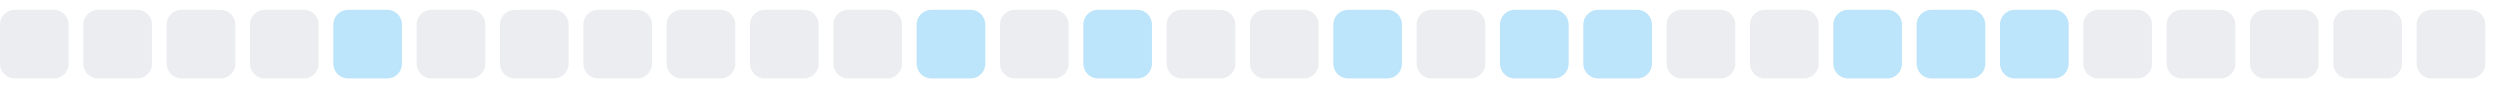
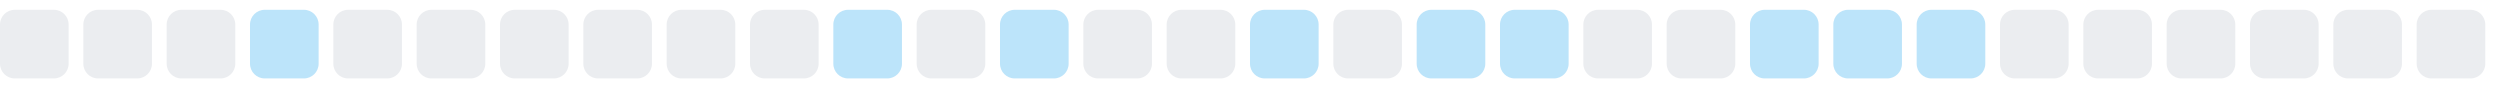
<svg xmlns="http://www.w3.org/2000/svg" width="255" height="9">
  <style>
        .level0 { fill: #ebedf0; }
        .level1 { fill: #bce4fa; }
        .level2 { fill: #75c7f7; }
        .level3 { fill: #30a9f2; }
        .level4 { fill: #008ee6; }
        @media (prefers-color-scheme: dark) {
          .level0 { fill: #161b22; }
          .level1 { fill: #0b3b5c; }
          .level2 { fill: #0a6299; }
          .level3 { fill: #008ee6; }
          .level4 { fill: #5bc4ff; }
        }
      </style>
  <rect x="0.0" y="1" width="7" height="7" rx="1.5" ry="1.5" class="level0" />
  <rect x="8.5" y="1" width="7" height="7" rx="1.5" ry="1.5" class="level0" />
  <rect x="17.0" y="1" width="7" height="7" rx="1.5" ry="1.5" class="level0" />
-   <rect x="25.5" y="1" width="7" height="7" rx="1.5" ry="1.5" class="level0" />
-   <rect x="34.0" y="1" width="7" height="7" rx="1.5" ry="1.5" class="level1" />
+   <rect x="25.5" y="1" width="7" height="7" rx="1.5" ry="1.5" class="level1" />
+   <rect x="34.0" y="1" width="7" height="7" rx="1.5" ry="1.5" class="level0" />
  <rect x="42.5" y="1" width="7" height="7" rx="1.5" ry="1.5" class="level0" />
  <rect x="51.0" y="1" width="7" height="7" rx="1.5" ry="1.5" class="level0" />
  <rect x="59.5" y="1" width="7" height="7" rx="1.5" ry="1.5" class="level0" />
  <rect x="68.0" y="1" width="7" height="7" rx="1.5" ry="1.5" class="level0" />
  <rect x="76.5" y="1" width="7" height="7" rx="1.5" ry="1.5" class="level0" />
-   <rect x="85.0" y="1" width="7" height="7" rx="1.5" ry="1.5" class="level0" />
-   <rect x="93.5" y="1" width="7" height="7" rx="1.5" ry="1.5" class="level1" />
-   <rect x="102.0" y="1" width="7" height="7" rx="1.5" ry="1.5" class="level0" />
-   <rect x="110.5" y="1" width="7" height="7" rx="1.5" ry="1.5" class="level1" />
+   <rect x="85.0" y="1" width="7" height="7" rx="1.5" ry="1.5" class="level1" />
+   <rect x="93.5" y="1" width="7" height="7" rx="1.5" ry="1.5" class="level0" />
+   <rect x="102.0" y="1" width="7" height="7" rx="1.5" ry="1.5" class="level1" />
+   <rect x="110.5" y="1" width="7" height="7" rx="1.5" ry="1.5" class="level0" />
  <rect x="119.0" y="1" width="7" height="7" rx="1.5" ry="1.5" class="level0" />
-   <rect x="127.5" y="1" width="7" height="7" rx="1.5" ry="1.5" class="level0" />
-   <rect x="136.0" y="1" width="7" height="7" rx="1.5" ry="1.5" class="level1" />
-   <rect x="144.5" y="1" width="7" height="7" rx="1.5" ry="1.5" class="level0" />
+   <rect x="127.5" y="1" width="7" height="7" rx="1.5" ry="1.5" class="level1" />
+   <rect x="136.0" y="1" width="7" height="7" rx="1.5" ry="1.5" class="level0" />
+   <rect x="144.5" y="1" width="7" height="7" rx="1.5" ry="1.5" class="level1" />
  <rect x="153.0" y="1" width="7" height="7" rx="1.5" ry="1.5" class="level1" />
-   <rect x="161.5" y="1" width="7" height="7" rx="1.5" ry="1.5" class="level1" />
+   <rect x="161.5" y="1" width="7" height="7" rx="1.5" ry="1.5" class="level0" />
  <rect x="170.0" y="1" width="7" height="7" rx="1.5" ry="1.5" class="level0" />
-   <rect x="178.5" y="1" width="7" height="7" rx="1.5" ry="1.5" class="level0" />
+   <rect x="178.5" y="1" width="7" height="7" rx="1.5" ry="1.5" class="level1" />
  <rect x="187.0" y="1" width="7" height="7" rx="1.5" ry="1.5" class="level1" />
  <rect x="195.5" y="1" width="7" height="7" rx="1.5" ry="1.5" class="level1" />
-   <rect x="204.0" y="1" width="7" height="7" rx="1.5" ry="1.5" class="level1" />
+   <rect x="204.0" y="1" width="7" height="7" rx="1.5" ry="1.5" class="level0" />
  <rect x="212.5" y="1" width="7" height="7" rx="1.5" ry="1.5" class="level0" />
  <rect x="221.0" y="1" width="7" height="7" rx="1.5" ry="1.5" class="level0" />
  <rect x="229.5" y="1" width="7" height="7" rx="1.5" ry="1.5" class="level0" />
  <rect x="238.0" y="1" width="7" height="7" rx="1.5" ry="1.5" class="level0" />
  <rect x="246.5" y="1" width="7" height="7" rx="1.5" ry="1.5" class="level0" />
</svg>
